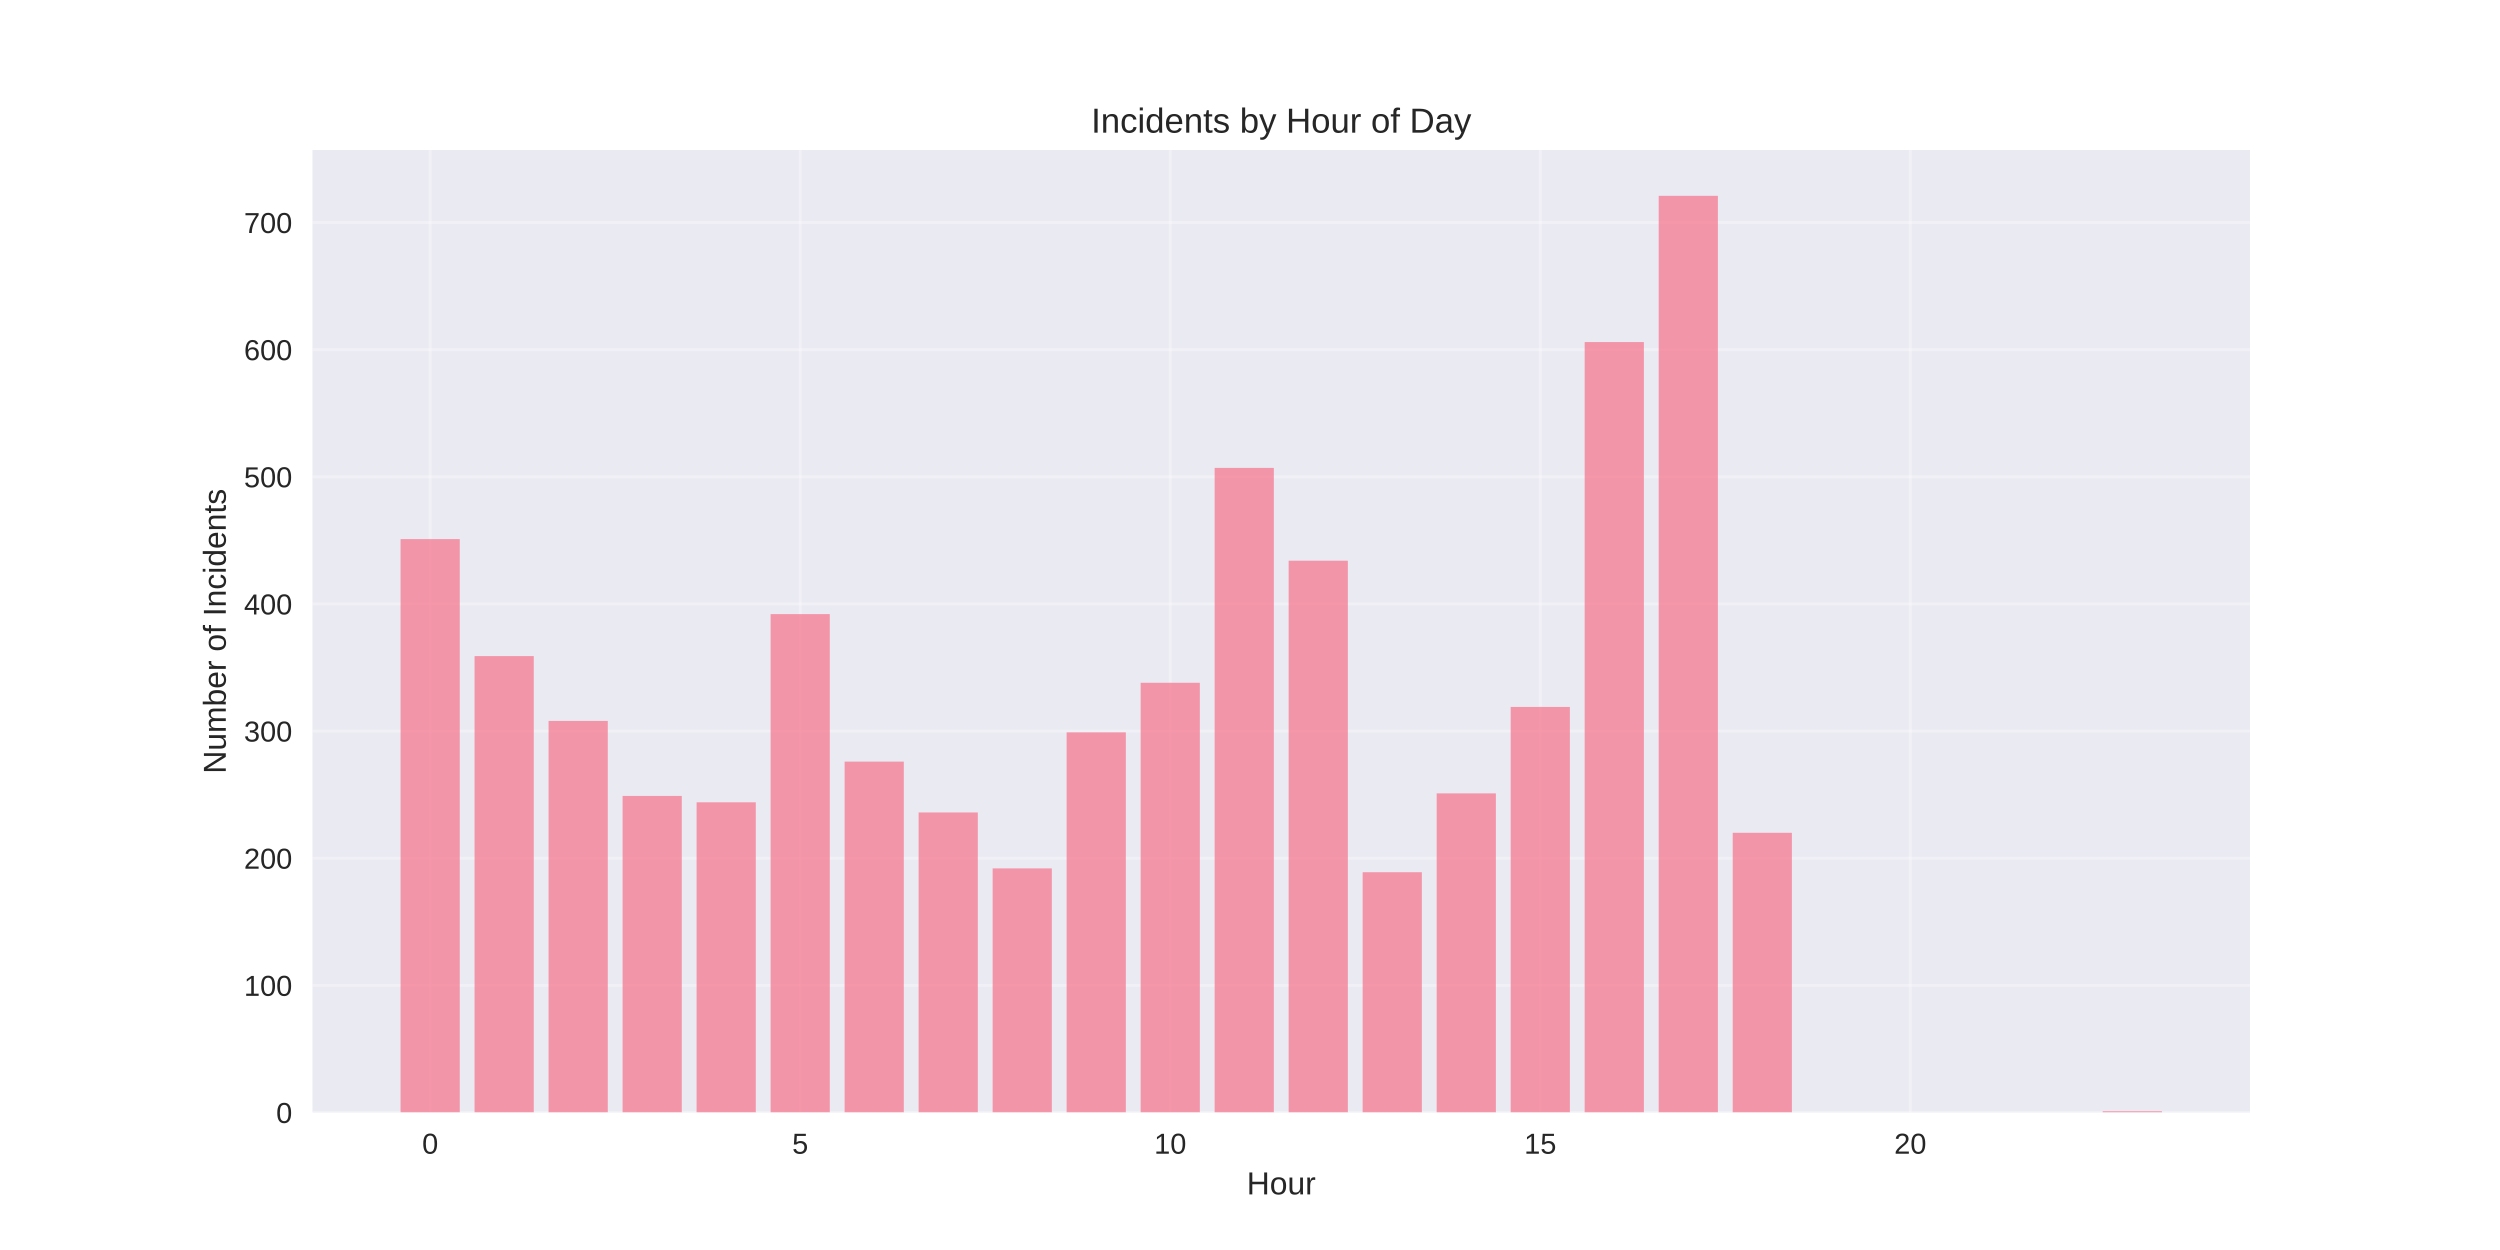
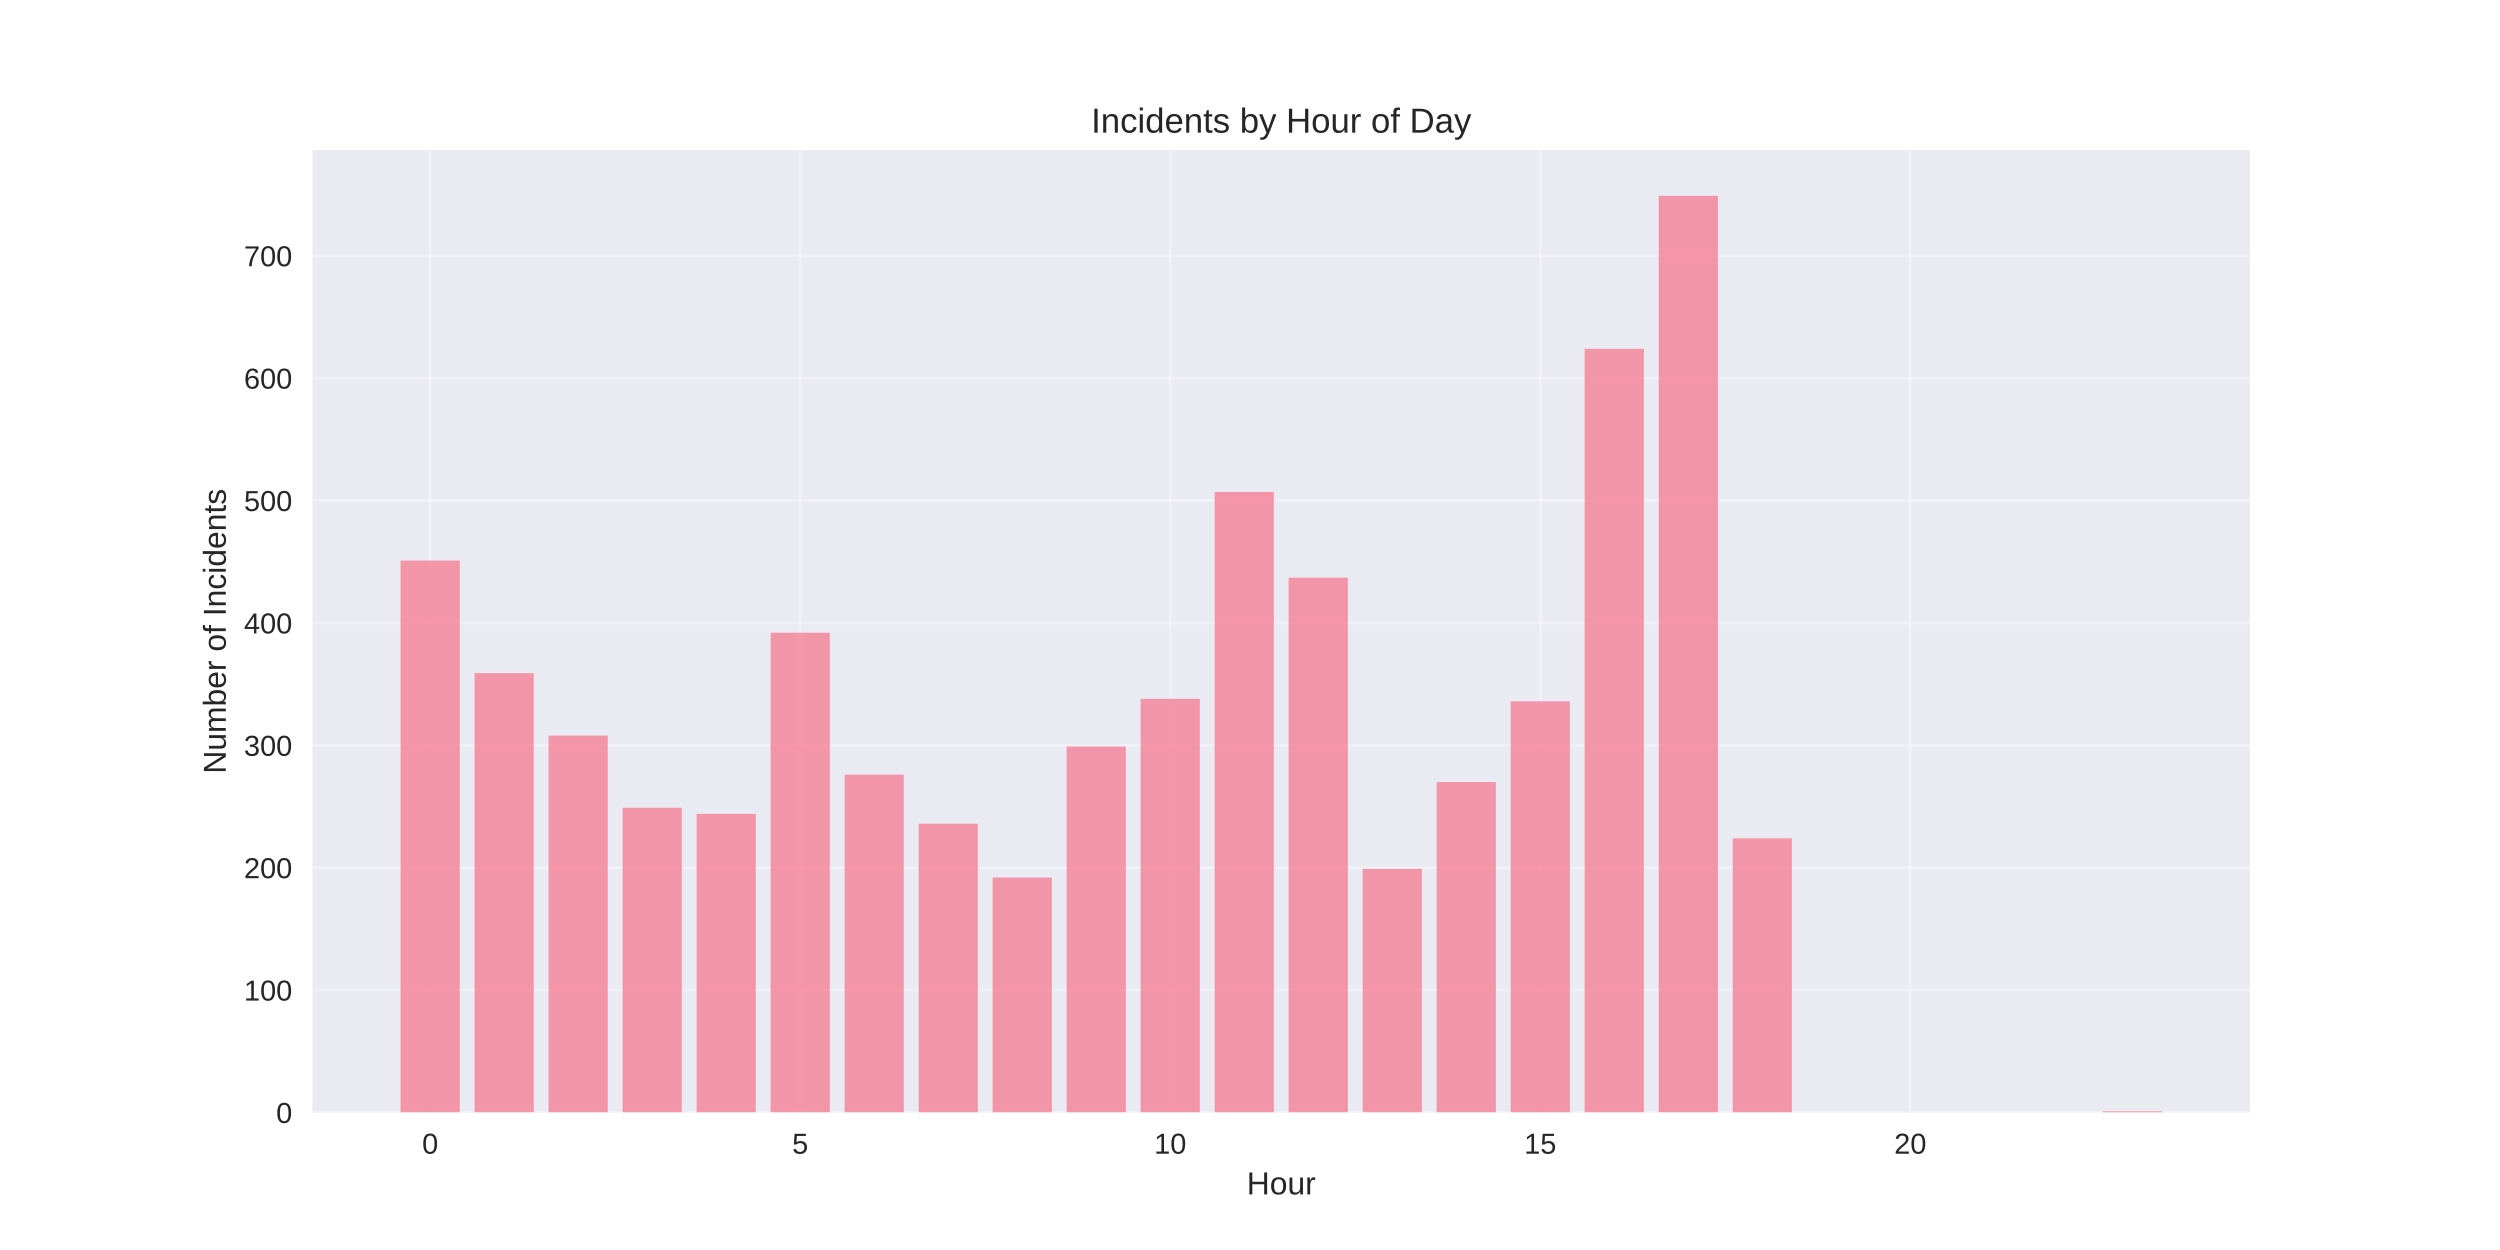
<svg xmlns="http://www.w3.org/2000/svg" width="864pt" height="432pt" viewBox="0 0 864 432" version="1.1">
  <defs>
    <style type="text/css">*{stroke-linejoin: round; stroke-linecap: butt}</style>
  </defs>
  <g id="figure_1">
    <g id="patch_1">
      <path d="M 0 432  L 864 432  L 864 0  L 0 0  z " style="fill: #ffffff" />
    </g>
    <g id="axes_1">
      <g id="patch_2">
        <path d="M 108 384.48  L 777.6 384.48  L 777.6 51.84  L 108 51.84  z " style="fill: #eaeaf2" />
      </g>
      <g id="matplotlib.axis_1">
        <g id="xtick_1">
          <g id="line2d_1">
-             <path d="M 148.667 384.48  L 148.667 51.84  " clip-path="url(#pb4abde97b2)" style="fill: none; stroke: #ffffff; stroke-opacity: 0.3; stroke-linecap: round" />
+             <path d="M 148.667 384.48  L 148.667 51.84  " clip-path="url(#pcc955bdd42)" style="fill: none; stroke: #ffffff; stroke-opacity: 0.3; stroke-linecap: round" />
          </g>
          <g id="line2d_2" />
          <g id="text_1">
            <text style="fill: #262626; font: 10px 'Arial', 'Liberation Sans', 'DejaVu Sans', 'Bitstream Vera Sans', sans-serif; text-anchor: middle" x="148.667" y="398.727" transform="rotate(-0 148.6671 398.7269)">0</text>
          </g>
        </g>
        <g id="xtick_2">
          <g id="line2d_3">
-             <path d="M 276.551 384.48  L 276.551 51.84  " clip-path="url(#pb4abde97b2)" style="fill: none; stroke: #ffffff; stroke-opacity: 0.3; stroke-linecap: round" />
+             <path d="M 276.551 384.48  L 276.551 51.84  " clip-path="url(#pcc955bdd42)" style="fill: none; stroke: #ffffff; stroke-opacity: 0.3; stroke-linecap: round" />
          </g>
          <g id="line2d_4" />
          <g id="text_2">
            <text style="fill: #262626; font: 10px 'Arial', 'Liberation Sans', 'DejaVu Sans', 'Bitstream Vera Sans', sans-serif; text-anchor: middle" x="276.551" y="398.727" transform="rotate(-0 276.551 398.7269)">5</text>
          </g>
        </g>
        <g id="xtick_3">
          <g id="line2d_5">
-             <path d="M 404.435 384.48  L 404.435 51.84  " clip-path="url(#pb4abde97b2)" style="fill: none; stroke: #ffffff; stroke-opacity: 0.3; stroke-linecap: round" />
+             <path d="M 404.435 384.48  L 404.435 51.84  " clip-path="url(#pcc955bdd42)" style="fill: none; stroke: #ffffff; stroke-opacity: 0.3; stroke-linecap: round" />
          </g>
          <g id="line2d_6" />
          <g id="text_3">
            <text style="fill: #262626; font: 10px 'Arial', 'Liberation Sans', 'DejaVu Sans', 'Bitstream Vera Sans', sans-serif; text-anchor: middle" x="404.435" y="398.727" transform="rotate(-0 404.4348 398.7269)">10</text>
          </g>
        </g>
        <g id="xtick_4">
          <g id="line2d_7">
-             <path d="M 532.319 384.48  L 532.319 51.84  " clip-path="url(#pb4abde97b2)" style="fill: none; stroke: #ffffff; stroke-opacity: 0.3; stroke-linecap: round" />
+             <path d="M 532.319 384.48  L 532.319 51.84  " clip-path="url(#pcc955bdd42)" style="fill: none; stroke: #ffffff; stroke-opacity: 0.3; stroke-linecap: round" />
          </g>
          <g id="line2d_8" />
          <g id="text_4">
            <text style="fill: #262626; font: 10px 'Arial', 'Liberation Sans', 'DejaVu Sans', 'Bitstream Vera Sans', sans-serif; text-anchor: middle" x="532.319" y="398.727" transform="rotate(-0 532.3187 398.7269)">15</text>
          </g>
        </g>
        <g id="xtick_5">
          <g id="line2d_9">
-             <path d="M 660.203 384.48  L 660.203 51.84  " clip-path="url(#pb4abde97b2)" style="fill: none; stroke: #ffffff; stroke-opacity: 0.3; stroke-linecap: round" />
+             <path d="M 660.203 384.48  L 660.203 51.84  " clip-path="url(#pcc955bdd42)" style="fill: none; stroke: #ffffff; stroke-opacity: 0.3; stroke-linecap: round" />
          </g>
          <g id="line2d_10" />
          <g id="text_5">
            <text style="fill: #262626; font: 10px 'Arial', 'Liberation Sans', 'DejaVu Sans', 'Bitstream Vera Sans', sans-serif; text-anchor: middle" x="660.203" y="398.727" transform="rotate(-0 660.2026 398.7269)">20</text>
          </g>
        </g>
        <g id="text_6">
          <text style="fill: #262626; font: 11px 'Arial', 'Liberation Sans', 'DejaVu Sans', 'Bitstream Vera Sans', sans-serif; text-anchor: middle" x="442.8" y="412.773" transform="rotate(-0 442.8 412.7734)">Hour</text>
        </g>
      </g>
      <g id="matplotlib.axis_2">
        <g id="ytick_1">
          <g id="line2d_11">
-             <path d="M 108 384.48  L 777.6 384.48  " clip-path="url(#pb4abde97b2)" style="fill: none; stroke: #ffffff; stroke-opacity: 0.3; stroke-linecap: round" />
+             <path d="M 108 384.48  L 777.6 384.48  " clip-path="url(#pcc955bdd42)" style="fill: none; stroke: #ffffff; stroke-opacity: 0.3; stroke-linecap: round" />
          </g>
          <g id="line2d_12" />
          <g id="text_7">
            <text style="fill: #262626; font: 10px 'Arial', 'Liberation Sans', 'DejaVu Sans', 'Bitstream Vera Sans', sans-serif; text-anchor: end" x="101" y="388.103" transform="rotate(-0 101 388.1034)">0</text>
          </g>
        </g>
        <g id="ytick_2">
          <g id="line2d_13">
-             <path d="M 108 340.541  L 777.6 340.541  " clip-path="url(#pb4abde97b2)" style="fill: none; stroke: #ffffff; stroke-opacity: 0.3; stroke-linecap: round" />
+             <path d="M 108 342.184  L 777.6 342.184  " clip-path="url(#pcc955bdd42)" style="fill: none; stroke: #ffffff; stroke-opacity: 0.3; stroke-linecap: round" />
          </g>
          <g id="line2d_14" />
          <g id="text_8">
-             <text style="fill: #262626; font: 10px 'Arial', 'Liberation Sans', 'DejaVu Sans', 'Bitstream Vera Sans', sans-serif; text-anchor: end" x="101" y="344.164" transform="rotate(-0 101 344.1645)">100</text>
+             <text style="fill: #262626; font: 10px 'Arial', 'Liberation Sans', 'DejaVu Sans', 'Bitstream Vera Sans', sans-serif; text-anchor: end" x="101" y="345.807" transform="rotate(-0 101 345.807)">100</text>
          </g>
        </g>
        <g id="ytick_3">
          <g id="line2d_15">
-             <path d="M 108 296.602  L 777.6 296.602  " clip-path="url(#pb4abde97b2)" style="fill: none; stroke: #ffffff; stroke-opacity: 0.3; stroke-linecap: round" />
+             <path d="M 108 299.887  L 777.6 299.887  " clip-path="url(#pcc955bdd42)" style="fill: none; stroke: #ffffff; stroke-opacity: 0.3; stroke-linecap: round" />
          </g>
          <g id="line2d_16" />
          <g id="text_9">
-             <text style="fill: #262626; font: 10px 'Arial', 'Liberation Sans', 'DejaVu Sans', 'Bitstream Vera Sans', sans-serif; text-anchor: end" x="101" y="300.225" transform="rotate(-0 101 300.2255)">200</text>
+             <text style="fill: #262626; font: 10px 'Arial', 'Liberation Sans', 'DejaVu Sans', 'Bitstream Vera Sans', sans-serif; text-anchor: end" x="101" y="303.511" transform="rotate(-0 101 303.5106)">200</text>
          </g>
        </g>
        <g id="ytick_4">
          <g id="line2d_17">
-             <path d="M 108 252.663  L 777.6 252.663  " clip-path="url(#pb4abde97b2)" style="fill: none; stroke: #ffffff; stroke-opacity: 0.3; stroke-linecap: round" />
+             <path d="M 108 257.591  L 777.6 257.591  " clip-path="url(#pcc955bdd42)" style="fill: none; stroke: #ffffff; stroke-opacity: 0.3; stroke-linecap: round" />
          </g>
          <g id="line2d_18" />
          <g id="text_10">
-             <text style="fill: #262626; font: 10px 'Arial', 'Liberation Sans', 'DejaVu Sans', 'Bitstream Vera Sans', sans-serif; text-anchor: end" x="101" y="256.287" transform="rotate(-0 101 256.2865)">300</text>
+             <text style="fill: #262626; font: 10px 'Arial', 'Liberation Sans', 'DejaVu Sans', 'Bitstream Vera Sans', sans-serif; text-anchor: end" x="101" y="261.214" transform="rotate(-0 101 261.2143)">300</text>
          </g>
        </g>
        <g id="ytick_5">
          <g id="line2d_19">
-             <path d="M 108 208.724  L 777.6 208.724  " clip-path="url(#pb4abde97b2)" style="fill: none; stroke: #ffffff; stroke-opacity: 0.3; stroke-linecap: round" />
+             <path d="M 108 215.294  L 777.6 215.294  " clip-path="url(#pcc955bdd42)" style="fill: none; stroke: #ffffff; stroke-opacity: 0.3; stroke-linecap: round" />
          </g>
          <g id="line2d_20" />
          <g id="text_11">
-             <text style="fill: #262626; font: 10px 'Arial', 'Liberation Sans', 'DejaVu Sans', 'Bitstream Vera Sans', sans-serif; text-anchor: end" x="101" y="212.348" transform="rotate(-0 101 212.3475)">400</text>
+             <text style="fill: #262626; font: 10px 'Arial', 'Liberation Sans', 'DejaVu Sans', 'Bitstream Vera Sans', sans-serif; text-anchor: end" x="101" y="218.918" transform="rotate(-0 101 218.9179)">400</text>
          </g>
        </g>
        <g id="ytick_6">
          <g id="line2d_21">
-             <path d="M 108 164.785  L 777.6 164.785  " clip-path="url(#pb4abde97b2)" style="fill: none; stroke: #ffffff; stroke-opacity: 0.3; stroke-linecap: round" />
+             <path d="M 108 172.998  L 777.6 172.998  " clip-path="url(#pcc955bdd42)" style="fill: none; stroke: #ffffff; stroke-opacity: 0.3; stroke-linecap: round" />
          </g>
          <g id="line2d_22" />
          <g id="text_12">
-             <text style="fill: #262626; font: 10px 'Arial', 'Liberation Sans', 'DejaVu Sans', 'Bitstream Vera Sans', sans-serif; text-anchor: end" x="101" y="168.409" transform="rotate(-0 101 168.4086)">500</text>
+             <text style="fill: #262626; font: 10px 'Arial', 'Liberation Sans', 'DejaVu Sans', 'Bitstream Vera Sans', sans-serif; text-anchor: end" x="101" y="176.621" transform="rotate(-0 101 176.6215)">500</text>
          </g>
        </g>
        <g id="ytick_7">
          <g id="line2d_23">
-             <path d="M 108 120.846  L 777.6 120.846  " clip-path="url(#pb4abde97b2)" style="fill: none; stroke: #ffffff; stroke-opacity: 0.3; stroke-linecap: round" />
+             <path d="M 108 130.702  L 777.6 130.702  " clip-path="url(#pcc955bdd42)" style="fill: none; stroke: #ffffff; stroke-opacity: 0.3; stroke-linecap: round" />
          </g>
          <g id="line2d_24" />
          <g id="text_13">
-             <text style="fill: #262626; font: 10px 'Arial', 'Liberation Sans', 'DejaVu Sans', 'Bitstream Vera Sans', sans-serif; text-anchor: end" x="101" y="124.47" transform="rotate(-0 101 124.4696)">600</text>
+             <text style="fill: #262626; font: 10px 'Arial', 'Liberation Sans', 'DejaVu Sans', 'Bitstream Vera Sans', sans-serif; text-anchor: end" x="101" y="134.325" transform="rotate(-0 101 134.3251)">600</text>
          </g>
        </g>
        <g id="ytick_8">
          <g id="line2d_25">
-             <path d="M 108 76.907  L 777.6 76.907  " clip-path="url(#pb4abde97b2)" style="fill: none; stroke: #ffffff; stroke-opacity: 0.3; stroke-linecap: round" />
+             <path d="M 108 88.405  L 777.6 88.405  " clip-path="url(#pcc955bdd42)" style="fill: none; stroke: #ffffff; stroke-opacity: 0.3; stroke-linecap: round" />
          </g>
          <g id="line2d_26" />
          <g id="text_14">
-             <text style="fill: #262626; font: 10px 'Arial', 'Liberation Sans', 'DejaVu Sans', 'Bitstream Vera Sans', sans-serif; text-anchor: end" x="101" y="80.531" transform="rotate(-0 101 80.53062)">700</text>
+             <text style="fill: #262626; font: 10px 'Arial', 'Liberation Sans', 'DejaVu Sans', 'Bitstream Vera Sans', sans-serif; text-anchor: end" x="101" y="92.029" transform="rotate(-0 101 92.02867)">700</text>
          </g>
        </g>
        <g id="text_15">
          <text style="fill: #262626; font: 11px 'Arial', 'Liberation Sans', 'DejaVu Sans', 'Bitstream Vera Sans', sans-serif; text-anchor: middle" x="78.035" y="218.16" transform="rotate(-90 78.03469 218.16)">Number of Incidents</text>
        </g>
      </g>
      <g id="patch_3">
-         <path d="M 138.436 384.48  L 158.898 384.48  L 158.898 186.315  L 138.436 186.315  z " clip-path="url(#pb4abde97b2)" style="fill: #f77189; opacity: 0.7" />
+         <path d="M 138.436 384.48  L 158.898 384.48  L 158.898 193.723  L 138.436 193.723  z " clip-path="url(#pcc955bdd42)" style="fill: #f77189; opacity: 0.7" />
      </g>
      <g id="patch_4">
-         <path d="M 164.013 384.48  L 184.475 384.48  L 184.475 226.739  L 164.013 226.739  z " clip-path="url(#pb4abde97b2)" style="fill: #f77189; opacity: 0.7" />
+         <path d="M 164.013 384.48  L 184.475 384.48  L 184.475 232.636  L 164.013 232.636  z " clip-path="url(#pcc955bdd42)" style="fill: #f77189; opacity: 0.7" />
      </g>
      <g id="patch_5">
-         <path d="M 189.59 384.48  L 210.051 384.48  L 210.051 249.148  L 189.59 249.148  z " clip-path="url(#pb4abde97b2)" style="fill: #f77189; opacity: 0.7" />
+         <path d="M 189.59 384.48  L 210.051 384.48  L 210.051 254.207  L 189.59 254.207  z " clip-path="url(#pcc955bdd42)" style="fill: #f77189; opacity: 0.7" />
      </g>
      <g id="patch_6">
-         <path d="M 215.167 384.48  L 235.628 384.48  L 235.628 275.072  L 215.167 275.072  z " clip-path="url(#pb4abde97b2)" style="fill: #f77189; opacity: 0.7" />
+         <path d="M 215.167 384.48  L 235.628 384.48  L 235.628 279.162  L 215.167 279.162  z " clip-path="url(#pcc955bdd42)" style="fill: #f77189; opacity: 0.7" />
      </g>
      <g id="patch_7">
-         <path d="M 240.743 384.48  L 261.205 384.48  L 261.205 277.269  L 240.743 277.269  z " clip-path="url(#pb4abde97b2)" style="fill: #f77189; opacity: 0.7" />
+         <path d="M 240.743 384.48  L 261.205 384.48  L 261.205 281.277  L 240.743 281.277  z " clip-path="url(#pcc955bdd42)" style="fill: #f77189; opacity: 0.7" />
      </g>
      <g id="patch_8">
-         <path d="M 266.32 384.48  L 286.782 384.48  L 286.782 212.239  L 266.32 212.239  z " clip-path="url(#pb4abde97b2)" style="fill: #f77189; opacity: 0.7" />
+         <path d="M 266.32 384.48  L 286.782 384.48  L 286.782 218.678  L 266.32 218.678  z " clip-path="url(#pcc955bdd42)" style="fill: #f77189; opacity: 0.7" />
      </g>
      <g id="patch_9">
-         <path d="M 291.897 384.48  L 312.358 384.48  L 312.358 263.208  L 291.897 263.208  z " clip-path="url(#pb4abde97b2)" style="fill: #f77189; opacity: 0.7" />
+         <path d="M 291.897 384.48  L 312.358 384.48  L 312.358 267.742  L 291.897 267.742  z " clip-path="url(#pcc955bdd42)" style="fill: #f77189; opacity: 0.7" />
      </g>
      <g id="patch_10">
-         <path d="M 317.474 384.48  L 337.935 384.48  L 337.935 280.784  L 317.474 280.784  z " clip-path="url(#pb4abde97b2)" style="fill: #f77189; opacity: 0.7" />
+         <path d="M 317.474 384.48  L 337.935 384.48  L 337.935 284.661  L 317.474 284.661  z " clip-path="url(#pcc955bdd42)" style="fill: #f77189; opacity: 0.7" />
      </g>
      <g id="patch_11">
-         <path d="M 343.051 384.48  L 363.512 384.48  L 363.512 300.117  L 343.051 300.117  z " clip-path="url(#pb4abde97b2)" style="fill: #f77189; opacity: 0.7" />
+         <path d="M 343.051 384.48  L 363.512 384.48  L 363.512 303.271  L 343.051 303.271  z " clip-path="url(#pcc955bdd42)" style="fill: #f77189; opacity: 0.7" />
      </g>
      <g id="patch_12">
-         <path d="M 368.627 384.48  L 389.089 384.48  L 389.089 253.102  L 368.627 253.102  z " clip-path="url(#pb4abde97b2)" style="fill: #f77189; opacity: 0.7" />
+         <path d="M 368.627 384.48  L 389.089 384.48  L 389.089 258.014  L 368.627 258.014  z " clip-path="url(#pcc955bdd42)" style="fill: #f77189; opacity: 0.7" />
      </g>
      <g id="patch_13">
-         <path d="M 394.204 384.48  L 414.666 384.48  L 414.666 235.966  L 394.204 235.966  z " clip-path="url(#pb4abde97b2)" style="fill: #f77189; opacity: 0.7" />
+         <path d="M 394.204 384.48  L 414.666 384.48  L 414.666 241.518  L 394.204 241.518  z " clip-path="url(#pcc955bdd42)" style="fill: #f77189; opacity: 0.7" />
      </g>
      <g id="patch_14">
-         <path d="M 419.781 384.48  L 440.242 384.48  L 440.242 161.709  L 419.781 161.709  z " clip-path="url(#pb4abde97b2)" style="fill: #f77189; opacity: 0.7" />
+         <path d="M 419.781 384.48  L 440.242 384.48  L 440.242 170.037  L 419.781 170.037  z " clip-path="url(#pcc955bdd42)" style="fill: #f77189; opacity: 0.7" />
      </g>
      <g id="patch_15">
-         <path d="M 445.358 384.48  L 465.819 384.48  L 465.819 193.785  L 445.358 193.785  z " clip-path="url(#pb4abde97b2)" style="fill: #f77189; opacity: 0.7" />
+         <path d="M 445.358 384.48  L 465.819 384.48  L 465.819 199.645  L 445.358 199.645  z " clip-path="url(#pcc955bdd42)" style="fill: #f77189; opacity: 0.7" />
      </g>
      <g id="patch_16">
-         <path d="M 470.934 384.48  L 491.396 384.48  L 491.396 301.435  L 470.934 301.435  z " clip-path="url(#pb4abde97b2)" style="fill: #f77189; opacity: 0.7" />
+         <path d="M 470.934 384.48  L 491.396 384.48  L 491.396 300.31  L 470.934 300.31  z " clip-path="url(#pcc955bdd42)" style="fill: #f77189; opacity: 0.7" />
      </g>
      <g id="patch_17">
-         <path d="M 496.511 384.48  L 516.973 384.48  L 516.973 274.193  L 496.511 274.193  z " clip-path="url(#pb4abde97b2)" style="fill: #f77189; opacity: 0.7" />
+         <path d="M 496.511 384.48  L 516.973 384.48  L 516.973 270.28  L 496.511 270.28  z " clip-path="url(#pcc955bdd42)" style="fill: #f77189; opacity: 0.7" />
      </g>
      <g id="patch_18">
-         <path d="M 522.088 384.48  L 542.549 384.48  L 542.549 244.315  L 522.088 244.315  z " clip-path="url(#pb4abde97b2)" style="fill: #f77189; opacity: 0.7" />
+         <path d="M 522.088 384.48  L 542.549 384.48  L 542.549 242.364  L 522.088 242.364  z " clip-path="url(#pcc955bdd42)" style="fill: #f77189; opacity: 0.7" />
      </g>
      <g id="patch_19">
-         <path d="M 547.665 384.48  L 568.126 384.48  L 568.126 118.21  L 547.665 118.21  z " clip-path="url(#pb4abde97b2)" style="fill: #f77189; opacity: 0.7" />
+         <path d="M 547.665 384.48  L 568.126 384.48  L 568.126 120.55  L 547.665 120.55  z " clip-path="url(#pcc955bdd42)" style="fill: #f77189; opacity: 0.7" />
      </g>
      <g id="patch_20">
-         <path d="M 573.242 384.48  L 593.703 384.48  L 593.703 67.68  L 573.242 67.68  z " clip-path="url(#pb4abde97b2)" style="fill: #f77189; opacity: 0.7" />
+         <path d="M 573.242 384.48  L 593.703 384.48  L 593.703 67.68  L 573.242 67.68  z " clip-path="url(#pcc955bdd42)" style="fill: #f77189; opacity: 0.7" />
      </g>
      <g id="patch_21">
-         <path d="M 598.818 384.48  L 619.28 384.48  L 619.28 287.814  L 598.818 287.814  z " clip-path="url(#pb4abde97b2)" style="fill: #f77189; opacity: 0.7" />
+         <path d="M 598.818 384.48  L 619.28 384.48  L 619.28 289.736  L 598.818 289.736  z " clip-path="url(#pcc955bdd42)" style="fill: #f77189; opacity: 0.7" />
      </g>
      <g id="patch_22">
-         <path d="M 726.702 384.48  L 747.164 384.48  L 747.164 384.041  L 726.702 384.041  z " clip-path="url(#pb4abde97b2)" style="fill: #f77189; opacity: 0.7" />
+         <path d="M 726.702 384.48  L 747.164 384.48  L 747.164 384.057  L 726.702 384.057  z " clip-path="url(#pcc955bdd42)" style="fill: #f77189; opacity: 0.7" />
      </g>
      <g id="patch_23">
        <path d="M 108 384.48  L 108 51.84  " style="fill: none" />
      </g>
      <g id="patch_24">
        <path d="M 777.6 384.48  L 777.6 51.84  " style="fill: none" />
      </g>
      <g id="patch_25">
        <path d="M 108 384.48  L 777.6 384.48  " style="fill: none" />
      </g>
      <g id="patch_26">
        <path d="M 108 51.84  L 777.6 51.84  " style="fill: none" />
      </g>
      <g id="text_16">
        <text style="fill: #262626; font: 12px 'Arial', 'Liberation Sans', 'DejaVu Sans', 'Bitstream Vera Sans', sans-serif; text-anchor: middle" x="442.8" y="45.84" transform="rotate(-0 442.8 45.84)">Incidents by Hour of Day</text>
      </g>
    </g>
  </g>
  <defs>
-     <clipPath id="pb4abde97b2">
+     <clipPath id="pcc955bdd42">
      <rect x="108" y="51.84" width="669.6" height="332.64" />
    </clipPath>
  </defs>
</svg>
